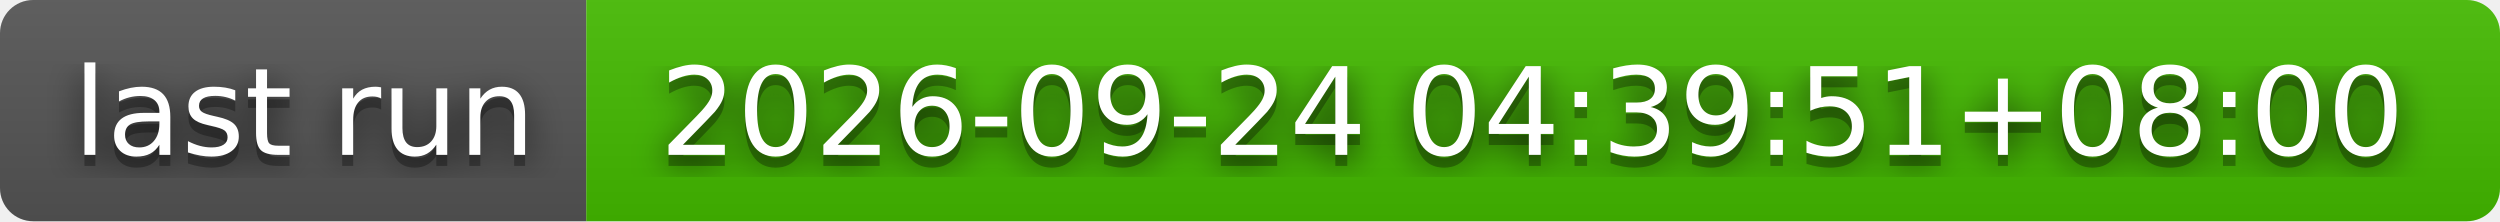
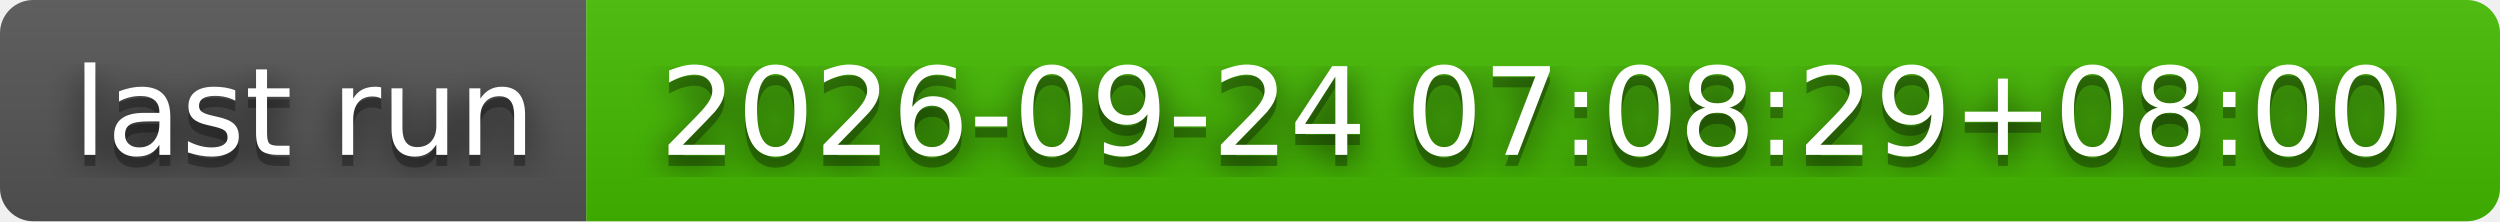
- <svg xmlns="http://www.w3.org/2000/svg" width="226" height="20" role="img" aria-label="last run: 2026-09-24 04:39:51+08:00">
+ <svg xmlns="http://www.w3.org/2000/svg" width="226" height="20" role="img" aria-label="last run: 2026-09-24 07:08:29+08:00">
  <filter id="blur">
    <feGaussianBlur stdDeviation="16" />
  </filter>
  <linearGradient id="s" x2="0" y2="100%">
    <stop offset="0" stop-color="#bbb" stop-opacity=".1" />
    <stop offset="1" stop-opacity=".1" />
  </linearGradient>
  <clipPath id="r">
    <rect width="226" height="20" rx="3" />
  </clipPath>
  <g clip-path="url(#r)">
    <rect width="53" height="20" fill="#555" />
    <rect x="53" width="173" height="20" fill="#4b0" />
    <rect width="226" height="20" fill="url(#s)" />
  </g>
  <g fill="#fff" text-anchor="middle" font-family="Verdana,Geneva,DejaVu Sans,sans-serif" text-rendering="geometricPrecision" font-size="110">
    <g transform="scale(.1)">
      <g aria-hidden="true" fill="#010101">
        <text x="275" y="150" fill-opacity=".8" filter="url(#blur)" textLength="430">last run</text>
        <text x="275" y="150" fill-opacity=".3" textLength="430">last run</text>
      </g>
      <text x="275" y="140" textLength="430">last run</text>
    </g>
    <g transform="scale(.1)">
      <g aria-hidden="true" fill="#010101">
-         <text x="1385" y="150" fill-opacity=".8" filter="url(#blur)" textLength="1630">2026-09-24 04:39:51+08:00</text>
-         <text x="1385" y="150" fill-opacity=".3" textLength="1630">2026-09-24 04:39:51+08:00</text>
+         <text x="1385" y="150" fill-opacity=".8" filter="url(#blur)" textLength="1630">2026-09-24 07:08:29+08:00</text>
+         <text x="1385" y="150" fill-opacity=".3" textLength="1630">2026-09-24 07:08:29+08:00</text>
      </g>
-       <text x="1385" y="140" textLength="1630">2026-09-24 04:39:51+08:00</text>
+       <text x="1385" y="140" textLength="1630">2026-09-24 07:08:29+08:00</text>
    </g>
  </g>
</svg>
